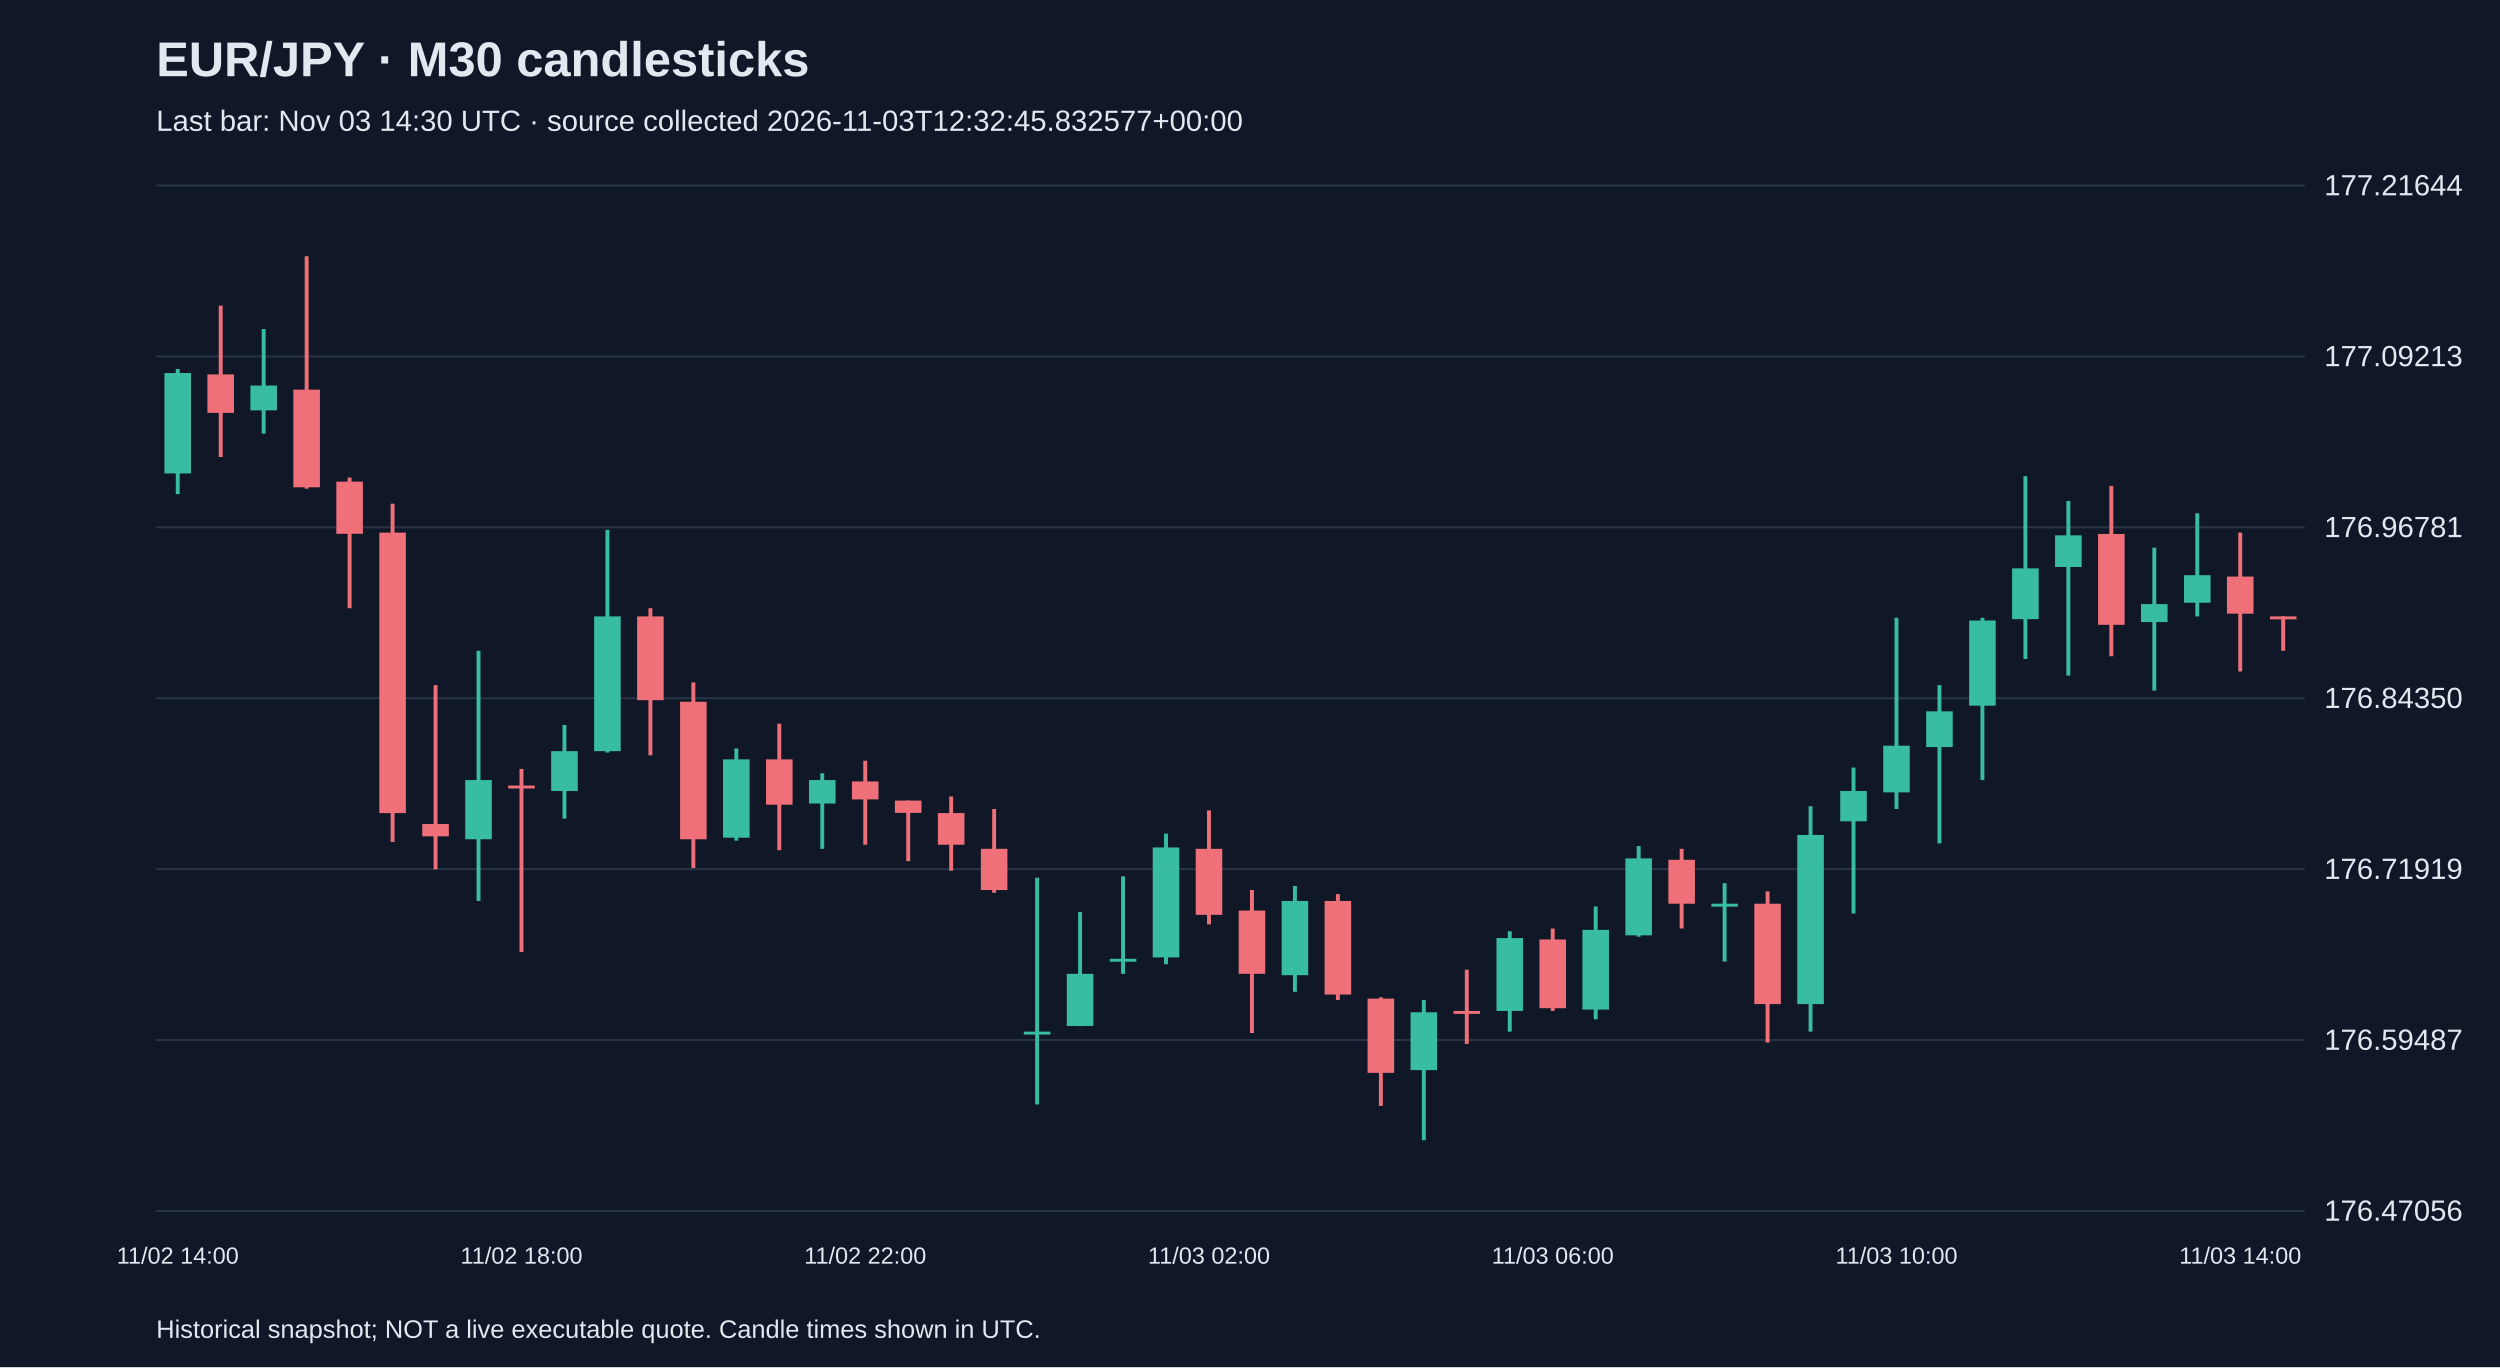
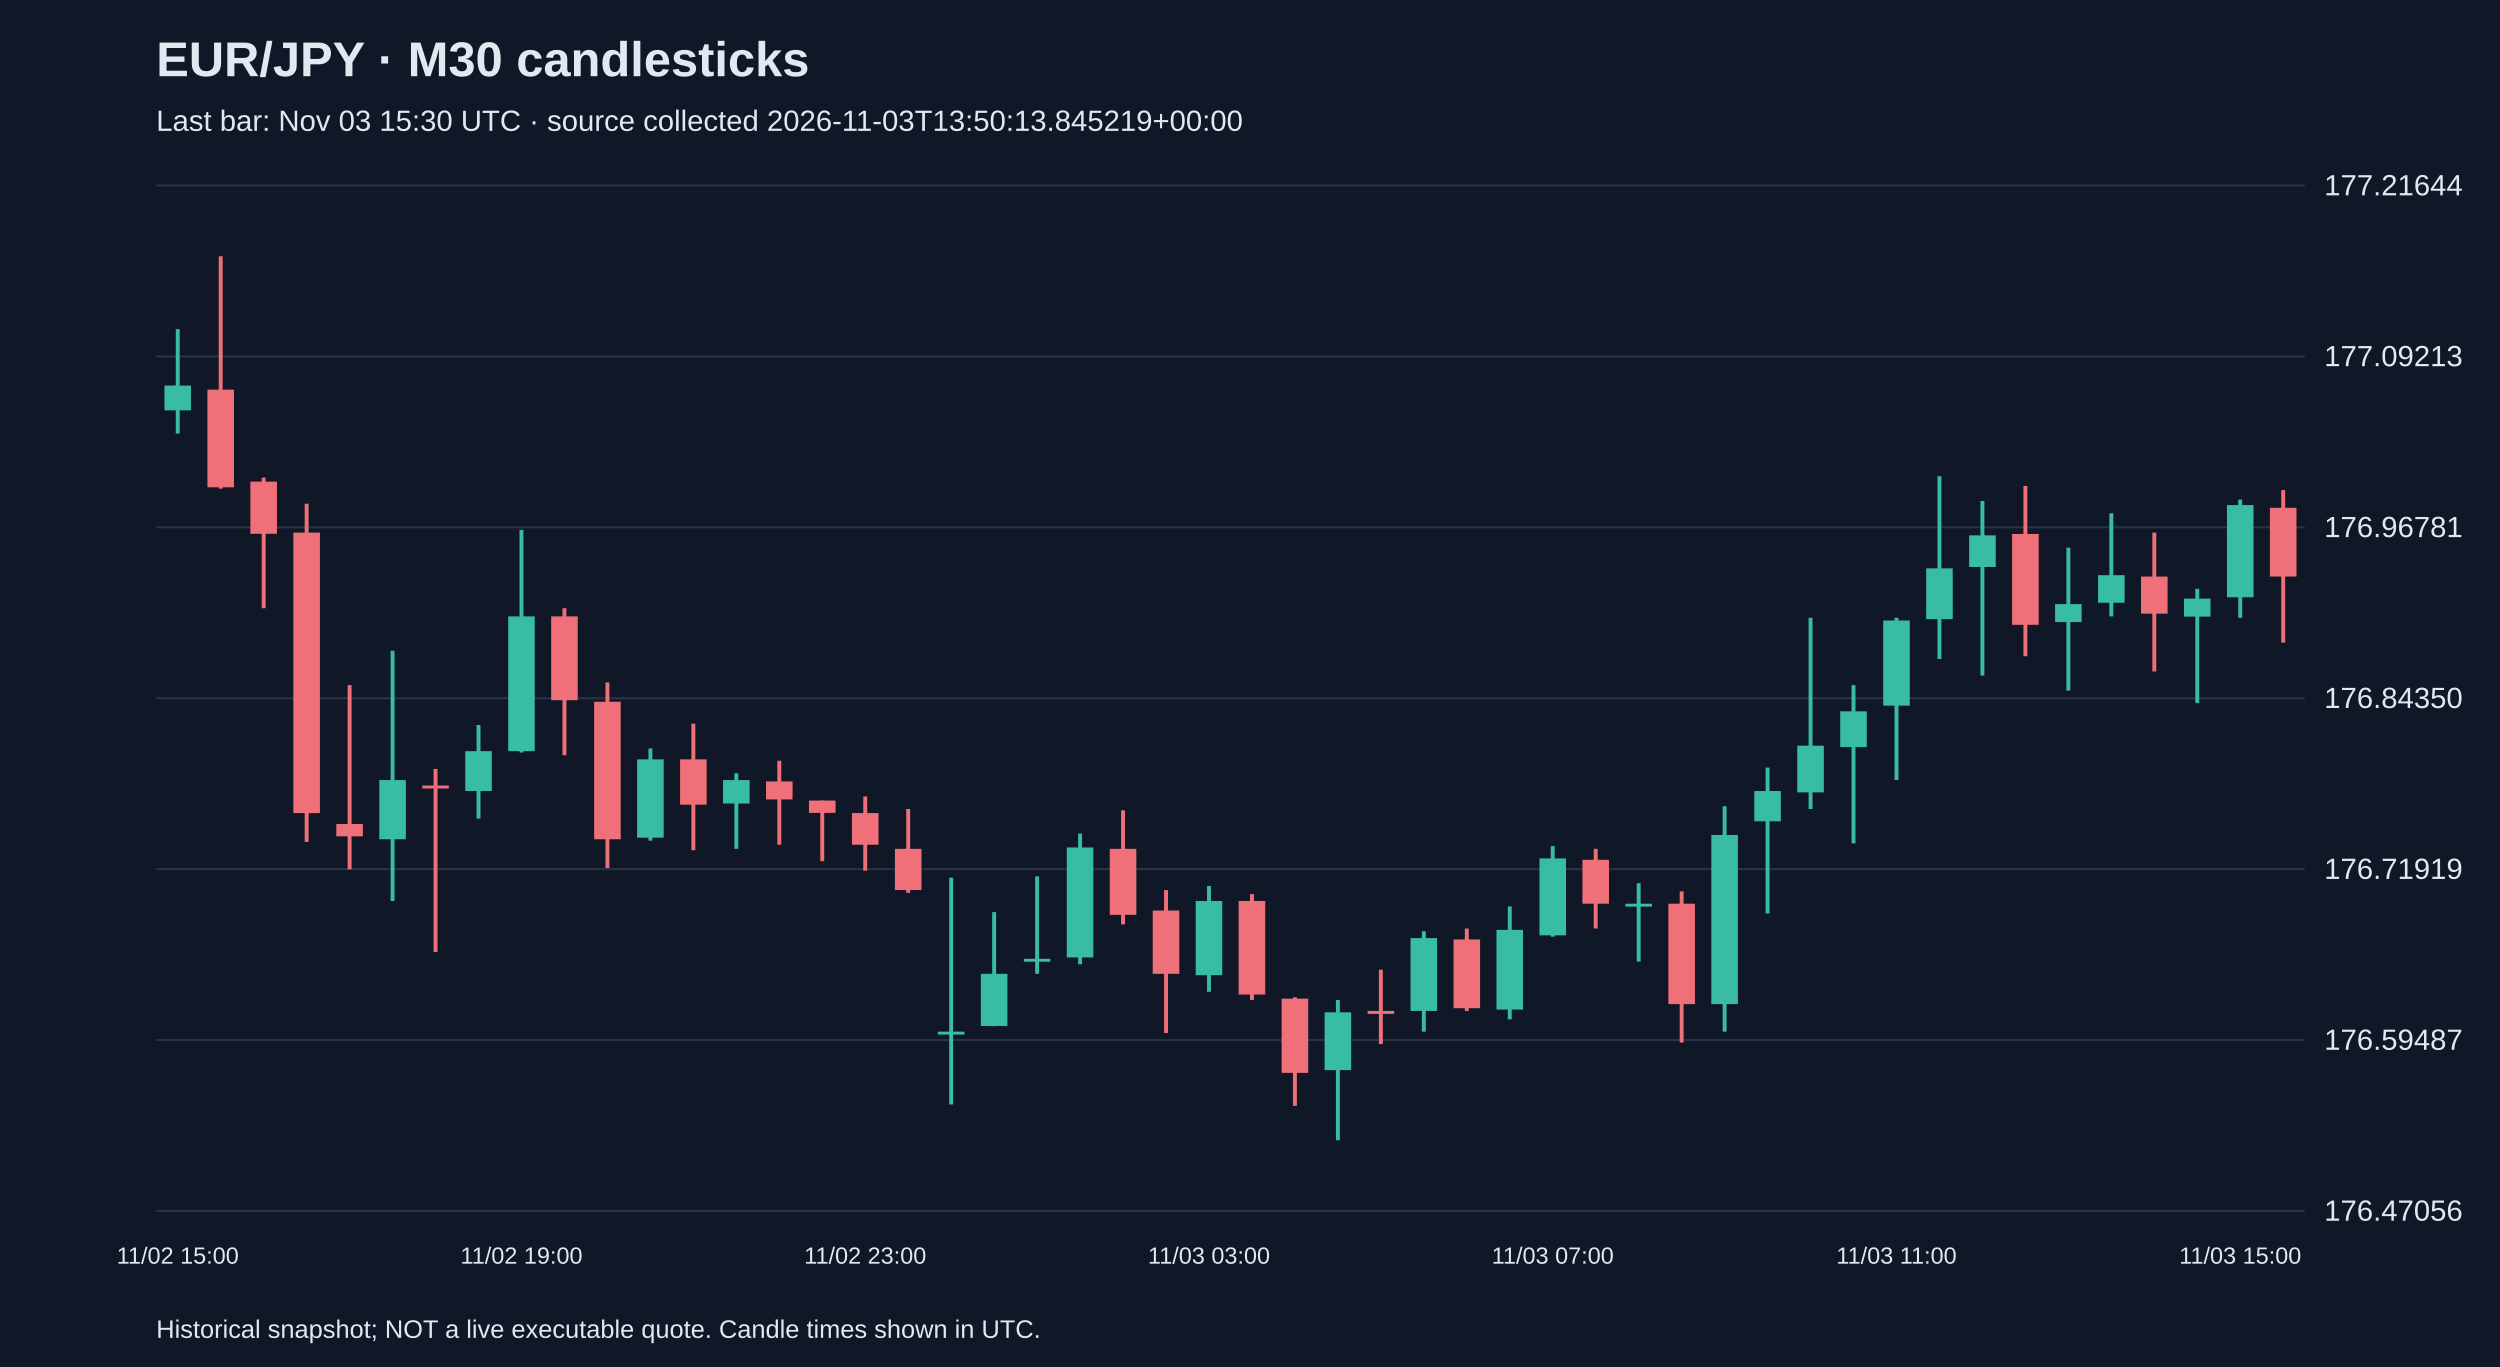
<svg xmlns="http://www.w3.org/2000/svg" viewBox="0 0 1280 700">
  <rect width="100%" height="100%" fill="#101827" />
  <style>text{font-family:Arial,sans-serif;fill:#e2e8f0}</style>
  <text x="80" y="39" font-size="25" font-weight="bold">EUR/JPY · M30 candlesticks</text>
-   <text x="80" y="67" font-size="15" fill="#a6b1c5">Last bar: Nov 03 14:30 UTC · source collected 2026-11-03T12:32:45.832577+00:00</text>
+   <text x="80" y="67" font-size="15" fill="#a6b1c5">Last bar: Nov 03 15:30 UTC · source collected 2026-11-03T13:50:13.845219+00:00</text>
  <line x1="80" y1="620.0" x2="1180" y2="620.0" stroke="#283548" />
  <text x="1190" y="625.0" font-size="15">176.47056</text>
  <line x1="80" y1="532.5" x2="1180" y2="532.5" stroke="#283548" />
  <text x="1190" y="537.5" font-size="15">176.59487</text>
  <line x1="80" y1="445.0" x2="1180" y2="445.0" stroke="#283548" />
  <text x="1190" y="450.0" font-size="15">176.71919</text>
  <line x1="80" y1="357.5" x2="1180" y2="357.5" stroke="#283548" />
  <text x="1190" y="362.5" font-size="15">176.84350</text>
  <line x1="80" y1="270.0" x2="1180" y2="270.0" stroke="#283548" />
  <text x="1190" y="275.0" font-size="15">176.96781</text>
  <line x1="80" y1="182.5" x2="1180" y2="182.5" stroke="#283548" />
  <text x="1190" y="187.5" font-size="15">177.09213</text>
  <line x1="80" y1="95.0" x2="1180" y2="95.0" stroke="#283548" />
  <text x="1190" y="100.0" font-size="15">177.21644</text>
-   <line x1="91.0" y1="188.9" x2="91.0" y2="253.0" stroke="#38bca2" stroke-width="2" />
-   <rect x="84.2" y="191.0" width="13.6" height="51.4" fill="#38bca2" />
-   <text x="91.0" y="647" text-anchor="middle" font-size="12">11/02 14:00</text>
-   <line x1="113.0" y1="156.5" x2="113.0" y2="234.0" stroke="#f07079" stroke-width="2" />
-   <rect x="106.2" y="191.7" width="13.6" height="19.7" fill="#f07079" />
-   <line x1="135.0" y1="168.5" x2="135.0" y2="222.0" stroke="#38bca2" stroke-width="2" />
-   <rect x="128.2" y="197.4" width="13.6" height="12.7" fill="#38bca2" />
-   <line x1="157.0" y1="131.2" x2="157.0" y2="250.2" stroke="#f07079" stroke-width="2" />
-   <rect x="150.2" y="199.5" width="13.6" height="50.0" fill="#f07079" />
-   <line x1="179.0" y1="244.5" x2="179.0" y2="311.4" stroke="#f07079" stroke-width="2" />
-   <rect x="172.2" y="246.6" width="13.6" height="26.7" fill="#f07079" />
-   <line x1="201.0" y1="257.9" x2="201.0" y2="431.1" stroke="#f07079" stroke-width="2" />
-   <rect x="194.2" y="272.7" width="13.6" height="143.6" fill="#f07079" />
-   <line x1="223.0" y1="350.8" x2="223.0" y2="445.1" stroke="#f07079" stroke-width="2" />
-   <rect x="216.2" y="421.9" width="13.6" height="6.3" fill="#f07079" />
-   <line x1="245.0" y1="333.2" x2="245.0" y2="461.3" stroke="#38bca2" stroke-width="2" />
-   <rect x="238.2" y="399.4" width="13.6" height="30.3" fill="#38bca2" />
-   <line x1="267.0" y1="393.7" x2="267.0" y2="487.4" stroke="#f07079" stroke-width="2" />
-   <rect x="260.2" y="402.2" width="13.6" height="1.5" fill="#f07079" />
-   <text x="267.0" y="647" text-anchor="middle" font-size="12">11/02 18:00</text>
-   <line x1="289.0" y1="371.2" x2="289.0" y2="419.1" stroke="#38bca2" stroke-width="2" />
-   <rect x="282.2" y="384.6" width="13.6" height="20.4" fill="#38bca2" />
-   <line x1="311.0" y1="271.3" x2="311.0" y2="385.3" stroke="#38bca2" stroke-width="2" />
-   <rect x="304.2" y="315.6" width="13.6" height="69.0" fill="#38bca2" />
-   <line x1="333.0" y1="311.4" x2="333.0" y2="386.7" stroke="#f07079" stroke-width="2" />
-   <rect x="326.2" y="315.6" width="13.6" height="42.9" fill="#f07079" />
-   <line x1="355.0" y1="349.4" x2="355.0" y2="444.4" stroke="#f07079" stroke-width="2" />
-   <rect x="348.2" y="359.3" width="13.6" height="70.4" fill="#f07079" />
-   <line x1="377.0" y1="383.2" x2="377.0" y2="430.4" stroke="#38bca2" stroke-width="2" />
-   <rect x="370.2" y="388.8" width="13.6" height="40.1" fill="#38bca2" />
-   <line x1="399.0" y1="370.5" x2="399.0" y2="435.3" stroke="#f07079" stroke-width="2" />
-   <rect x="392.2" y="388.8" width="13.6" height="23.2" fill="#f07079" />
-   <line x1="421.0" y1="395.9" x2="421.0" y2="434.6" stroke="#38bca2" stroke-width="2" />
-   <rect x="414.2" y="399.4" width="13.6" height="12.0" fill="#38bca2" />
-   <line x1="443.0" y1="389.5" x2="443.0" y2="432.5" stroke="#f07079" stroke-width="2" />
-   <rect x="436.2" y="400.1" width="13.6" height="9.2" fill="#f07079" />
-   <text x="443.0" y="647" text-anchor="middle" font-size="12">11/02 22:00</text>
-   <line x1="465.0" y1="409.9" x2="465.0" y2="440.9" stroke="#f07079" stroke-width="2" />
-   <rect x="458.2" y="409.9" width="13.6" height="6.3" fill="#f07079" />
-   <line x1="487.0" y1="407.8" x2="487.0" y2="445.8" stroke="#f07079" stroke-width="2" />
-   <rect x="480.2" y="416.3" width="13.6" height="16.2" fill="#f07079" />
-   <line x1="509.0" y1="414.2" x2="509.0" y2="457.1" stroke="#f07079" stroke-width="2" />
-   <rect x="502.2" y="434.6" width="13.6" height="21.1" fill="#f07079" />
-   <line x1="531.0" y1="449.4" x2="531.0" y2="565.5" stroke="#38bca2" stroke-width="2" />
-   <rect x="524.2" y="528.2" width="13.6" height="1.5" fill="#38bca2" />
-   <line x1="553.0" y1="467.0" x2="553.0" y2="525.4" stroke="#38bca2" stroke-width="2" />
-   <rect x="546.2" y="498.6" width="13.6" height="26.7" fill="#38bca2" />
-   <line x1="575.0" y1="448.7" x2="575.0" y2="498.6" stroke="#38bca2" stroke-width="2" />
-   <rect x="568.2" y="490.9" width="13.6" height="1.5" fill="#38bca2" />
-   <line x1="597.0" y1="426.8" x2="597.0" y2="493.7" stroke="#38bca2" stroke-width="2" />
-   <rect x="590.2" y="433.9" width="13.6" height="56.3" fill="#38bca2" />
-   <line x1="619.0" y1="414.9" x2="619.0" y2="473.3" stroke="#f07079" stroke-width="2" />
-   <rect x="612.2" y="434.6" width="13.6" height="33.8" fill="#f07079" />
-   <text x="619.0" y="647" text-anchor="middle" font-size="12">11/03 02:00</text>
-   <line x1="641.0" y1="455.7" x2="641.0" y2="528.9" stroke="#f07079" stroke-width="2" />
-   <rect x="634.2" y="466.2" width="13.6" height="32.4" fill="#f07079" />
-   <line x1="663.0" y1="453.6" x2="663.0" y2="507.8" stroke="#38bca2" stroke-width="2" />
-   <rect x="656.2" y="461.3" width="13.6" height="38.0" fill="#38bca2" />
-   <line x1="685.0" y1="457.8" x2="685.0" y2="512.0" stroke="#f07079" stroke-width="2" />
-   <rect x="678.2" y="461.3" width="13.6" height="47.9" fill="#f07079" />
-   <line x1="707.0" y1="510.6" x2="707.0" y2="566.2" stroke="#f07079" stroke-width="2" />
-   <rect x="700.2" y="511.3" width="13.6" height="38.0" fill="#f07079" />
-   <line x1="729.0" y1="512.0" x2="729.0" y2="583.8" stroke="#38bca2" stroke-width="2" />
-   <rect x="722.2" y="518.3" width="13.6" height="29.6" fill="#38bca2" />
-   <line x1="751.0" y1="496.5" x2="751.0" y2="534.5" stroke="#f07079" stroke-width="2" />
-   <rect x="744.2" y="517.6" width="13.6" height="1.5" fill="#f07079" />
-   <line x1="773.0" y1="476.8" x2="773.0" y2="528.2" stroke="#38bca2" stroke-width="2" />
-   <rect x="766.2" y="480.3" width="13.6" height="37.3" fill="#38bca2" />
-   <line x1="795.0" y1="475.4" x2="795.0" y2="517.6" stroke="#f07079" stroke-width="2" />
-   <rect x="788.2" y="481.0" width="13.6" height="35.2" fill="#f07079" />
-   <text x="795.0" y="647" text-anchor="middle" font-size="12">11/03 06:00</text>
-   <line x1="817.0" y1="464.1" x2="817.0" y2="521.9" stroke="#38bca2" stroke-width="2" />
-   <rect x="810.2" y="476.1" width="13.6" height="40.8" fill="#38bca2" />
-   <line x1="839.0" y1="433.2" x2="839.0" y2="479.6" stroke="#38bca2" stroke-width="2" />
-   <rect x="832.2" y="439.5" width="13.6" height="39.4" fill="#38bca2" />
-   <line x1="861.0" y1="434.6" x2="861.0" y2="475.4" stroke="#f07079" stroke-width="2" />
-   <rect x="854.2" y="440.2" width="13.6" height="22.5" fill="#f07079" />
-   <line x1="883.0" y1="452.2" x2="883.0" y2="492.3" stroke="#38bca2" stroke-width="2" />
-   <rect x="876.2" y="462.7" width="13.6" height="1.5" fill="#38bca2" />
-   <line x1="905.0" y1="456.4" x2="905.0" y2="533.8" stroke="#f07079" stroke-width="2" />
-   <rect x="898.2" y="462.7" width="13.6" height="51.4" fill="#f07079" />
-   <line x1="927.0" y1="412.8" x2="927.0" y2="528.2" stroke="#38bca2" stroke-width="2" />
-   <rect x="920.2" y="427.5" width="13.6" height="86.6" fill="#38bca2" />
-   <line x1="949.0" y1="393.0" x2="949.0" y2="467.7" stroke="#38bca2" stroke-width="2" />
-   <rect x="942.2" y="405.0" width="13.6" height="15.5" fill="#38bca2" />
-   <line x1="971.0" y1="316.3" x2="971.0" y2="414.2" stroke="#38bca2" stroke-width="2" />
-   <rect x="964.2" y="381.8" width="13.6" height="23.9" fill="#38bca2" />
-   <text x="971.0" y="647" text-anchor="middle" font-size="12">11/03 10:00</text>
-   <line x1="993.0" y1="350.8" x2="993.0" y2="431.8" stroke="#38bca2" stroke-width="2" />
-   <rect x="986.2" y="364.2" width="13.6" height="18.3" fill="#38bca2" />
-   <line x1="1015.0" y1="316.3" x2="1015.0" y2="399.4" stroke="#38bca2" stroke-width="2" />
-   <rect x="1008.2" y="317.7" width="13.6" height="43.6" fill="#38bca2" />
-   <line x1="1037.0" y1="243.8" x2="1037.0" y2="337.4" stroke="#38bca2" stroke-width="2" />
-   <rect x="1030.2" y="291.0" width="13.6" height="26.0" fill="#38bca2" />
-   <line x1="1059.0" y1="256.5" x2="1059.0" y2="345.9" stroke="#38bca2" stroke-width="2" />
-   <rect x="1052.2" y="274.1" width="13.6" height="16.2" fill="#38bca2" />
-   <line x1="1081.0" y1="248.8" x2="1081.0" y2="336.0" stroke="#f07079" stroke-width="2" />
-   <rect x="1074.2" y="273.4" width="13.6" height="46.5" fill="#f07079" />
-   <line x1="1103.0" y1="280.4" x2="1103.0" y2="353.6" stroke="#38bca2" stroke-width="2" />
-   <rect x="1096.2" y="309.3" width="13.6" height="9.2" fill="#38bca2" />
-   <line x1="1125.0" y1="262.8" x2="1125.0" y2="315.6" stroke="#38bca2" stroke-width="2" />
-   <rect x="1118.2" y="294.5" width="13.6" height="14.1" fill="#38bca2" />
-   <line x1="1147.0" y1="272.7" x2="1147.0" y2="343.8" stroke="#f07079" stroke-width="2" />
-   <rect x="1140.2" y="295.2" width="13.6" height="19.0" fill="#f07079" />
-   <text x="1147.0" y="647" text-anchor="middle" font-size="12">11/03 14:00</text>
-   <line x1="1169.0" y1="315.6" x2="1169.0" y2="333.2" stroke="#f07079" stroke-width="2" />
-   <rect x="1162.2" y="315.6" width="13.6" height="1.5" fill="#f07079" />
+   <line x1="91.0" y1="168.5" x2="91.0" y2="222.0" stroke="#38bca2" stroke-width="2" />
+   <rect x="84.2" y="197.4" width="13.6" height="12.7" fill="#38bca2" />
+   <text x="91.0" y="647" text-anchor="middle" font-size="12">11/02 15:00</text>
+   <line x1="113.0" y1="131.2" x2="113.0" y2="250.2" stroke="#f07079" stroke-width="2" />
+   <rect x="106.2" y="199.5" width="13.6" height="50.0" fill="#f07079" />
+   <line x1="135.0" y1="244.5" x2="135.0" y2="311.4" stroke="#f07079" stroke-width="2" />
+   <rect x="128.2" y="246.6" width="13.6" height="26.7" fill="#f07079" />
+   <line x1="157.0" y1="257.9" x2="157.0" y2="431.1" stroke="#f07079" stroke-width="2" />
+   <rect x="150.2" y="272.7" width="13.6" height="143.6" fill="#f07079" />
+   <line x1="179.0" y1="350.8" x2="179.0" y2="445.1" stroke="#f07079" stroke-width="2" />
+   <rect x="172.2" y="421.9" width="13.6" height="6.3" fill="#f07079" />
+   <line x1="201.0" y1="333.2" x2="201.0" y2="461.3" stroke="#38bca2" stroke-width="2" />
+   <rect x="194.2" y="399.4" width="13.6" height="30.3" fill="#38bca2" />
+   <line x1="223.0" y1="393.7" x2="223.0" y2="487.4" stroke="#f07079" stroke-width="2" />
+   <rect x="216.2" y="402.2" width="13.6" height="1.5" fill="#f07079" />
+   <line x1="245.0" y1="371.2" x2="245.0" y2="419.1" stroke="#38bca2" stroke-width="2" />
+   <rect x="238.2" y="384.6" width="13.6" height="20.4" fill="#38bca2" />
+   <line x1="267.0" y1="271.3" x2="267.0" y2="385.3" stroke="#38bca2" stroke-width="2" />
+   <rect x="260.2" y="315.6" width="13.6" height="69.0" fill="#38bca2" />
+   <text x="267.0" y="647" text-anchor="middle" font-size="12">11/02 19:00</text>
+   <line x1="289.0" y1="311.4" x2="289.0" y2="386.7" stroke="#f07079" stroke-width="2" />
+   <rect x="282.2" y="315.6" width="13.6" height="42.9" fill="#f07079" />
+   <line x1="311.0" y1="349.4" x2="311.0" y2="444.4" stroke="#f07079" stroke-width="2" />
+   <rect x="304.2" y="359.3" width="13.6" height="70.4" fill="#f07079" />
+   <line x1="333.0" y1="383.2" x2="333.0" y2="430.4" stroke="#38bca2" stroke-width="2" />
+   <rect x="326.2" y="388.8" width="13.6" height="40.1" fill="#38bca2" />
+   <line x1="355.0" y1="370.5" x2="355.0" y2="435.3" stroke="#f07079" stroke-width="2" />
+   <rect x="348.2" y="388.8" width="13.6" height="23.2" fill="#f07079" />
+   <line x1="377.0" y1="395.9" x2="377.0" y2="434.6" stroke="#38bca2" stroke-width="2" />
+   <rect x="370.2" y="399.4" width="13.6" height="12.0" fill="#38bca2" />
+   <line x1="399.0" y1="389.5" x2="399.0" y2="432.5" stroke="#f07079" stroke-width="2" />
+   <rect x="392.2" y="400.1" width="13.6" height="9.2" fill="#f07079" />
+   <line x1="421.0" y1="409.9" x2="421.0" y2="440.9" stroke="#f07079" stroke-width="2" />
+   <rect x="414.2" y="409.9" width="13.6" height="6.3" fill="#f07079" />
+   <line x1="443.0" y1="407.8" x2="443.0" y2="445.8" stroke="#f07079" stroke-width="2" />
+   <rect x="436.2" y="416.3" width="13.6" height="16.2" fill="#f07079" />
+   <text x="443.0" y="647" text-anchor="middle" font-size="12">11/02 23:00</text>
+   <line x1="465.0" y1="414.2" x2="465.0" y2="457.1" stroke="#f07079" stroke-width="2" />
+   <rect x="458.2" y="434.6" width="13.6" height="21.1" fill="#f07079" />
+   <line x1="487.0" y1="449.4" x2="487.0" y2="565.5" stroke="#38bca2" stroke-width="2" />
+   <rect x="480.2" y="528.2" width="13.6" height="1.5" fill="#38bca2" />
+   <line x1="509.0" y1="467.0" x2="509.0" y2="525.4" stroke="#38bca2" stroke-width="2" />
+   <rect x="502.2" y="498.6" width="13.6" height="26.7" fill="#38bca2" />
+   <line x1="531.0" y1="448.7" x2="531.0" y2="498.6" stroke="#38bca2" stroke-width="2" />
+   <rect x="524.2" y="490.9" width="13.6" height="1.5" fill="#38bca2" />
+   <line x1="553.0" y1="426.8" x2="553.0" y2="493.7" stroke="#38bca2" stroke-width="2" />
+   <rect x="546.2" y="433.9" width="13.6" height="56.3" fill="#38bca2" />
+   <line x1="575.0" y1="414.9" x2="575.0" y2="473.3" stroke="#f07079" stroke-width="2" />
+   <rect x="568.2" y="434.6" width="13.6" height="33.8" fill="#f07079" />
+   <line x1="597.0" y1="455.7" x2="597.0" y2="528.9" stroke="#f07079" stroke-width="2" />
+   <rect x="590.2" y="466.2" width="13.6" height="32.4" fill="#f07079" />
+   <line x1="619.0" y1="453.6" x2="619.0" y2="507.8" stroke="#38bca2" stroke-width="2" />
+   <rect x="612.2" y="461.3" width="13.6" height="38.0" fill="#38bca2" />
+   <text x="619.0" y="647" text-anchor="middle" font-size="12">11/03 03:00</text>
+   <line x1="641.0" y1="457.8" x2="641.0" y2="512.0" stroke="#f07079" stroke-width="2" />
+   <rect x="634.2" y="461.3" width="13.6" height="47.9" fill="#f07079" />
+   <line x1="663.0" y1="510.6" x2="663.0" y2="566.2" stroke="#f07079" stroke-width="2" />
+   <rect x="656.2" y="511.3" width="13.6" height="38.0" fill="#f07079" />
+   <line x1="685.0" y1="512.0" x2="685.0" y2="583.8" stroke="#38bca2" stroke-width="2" />
+   <rect x="678.2" y="518.3" width="13.6" height="29.6" fill="#38bca2" />
+   <line x1="707.0" y1="496.5" x2="707.0" y2="534.5" stroke="#f07079" stroke-width="2" />
+   <rect x="700.2" y="517.6" width="13.6" height="1.5" fill="#f07079" />
+   <line x1="729.0" y1="476.8" x2="729.0" y2="528.2" stroke="#38bca2" stroke-width="2" />
+   <rect x="722.2" y="480.3" width="13.6" height="37.3" fill="#38bca2" />
+   <line x1="751.0" y1="475.4" x2="751.0" y2="517.6" stroke="#f07079" stroke-width="2" />
+   <rect x="744.2" y="481.0" width="13.6" height="35.2" fill="#f07079" />
+   <line x1="773.0" y1="464.1" x2="773.0" y2="521.9" stroke="#38bca2" stroke-width="2" />
+   <rect x="766.2" y="476.1" width="13.6" height="40.8" fill="#38bca2" />
+   <line x1="795.0" y1="433.2" x2="795.0" y2="479.6" stroke="#38bca2" stroke-width="2" />
+   <rect x="788.2" y="439.5" width="13.6" height="39.4" fill="#38bca2" />
+   <text x="795.0" y="647" text-anchor="middle" font-size="12">11/03 07:00</text>
+   <line x1="817.0" y1="434.6" x2="817.0" y2="475.4" stroke="#f07079" stroke-width="2" />
+   <rect x="810.2" y="440.2" width="13.6" height="22.5" fill="#f07079" />
+   <line x1="839.0" y1="452.2" x2="839.0" y2="492.3" stroke="#38bca2" stroke-width="2" />
+   <rect x="832.2" y="462.7" width="13.6" height="1.5" fill="#38bca2" />
+   <line x1="861.0" y1="456.4" x2="861.0" y2="533.8" stroke="#f07079" stroke-width="2" />
+   <rect x="854.2" y="462.7" width="13.6" height="51.4" fill="#f07079" />
+   <line x1="883.0" y1="412.8" x2="883.0" y2="528.2" stroke="#38bca2" stroke-width="2" />
+   <rect x="876.2" y="427.5" width="13.6" height="86.6" fill="#38bca2" />
+   <line x1="905.0" y1="393.0" x2="905.0" y2="467.7" stroke="#38bca2" stroke-width="2" />
+   <rect x="898.2" y="405.0" width="13.6" height="15.5" fill="#38bca2" />
+   <line x1="927.0" y1="316.3" x2="927.0" y2="414.2" stroke="#38bca2" stroke-width="2" />
+   <rect x="920.2" y="381.8" width="13.6" height="23.9" fill="#38bca2" />
+   <line x1="949.0" y1="350.8" x2="949.0" y2="431.8" stroke="#38bca2" stroke-width="2" />
+   <rect x="942.2" y="364.2" width="13.6" height="18.3" fill="#38bca2" />
+   <line x1="971.0" y1="316.3" x2="971.0" y2="399.4" stroke="#38bca2" stroke-width="2" />
+   <rect x="964.2" y="317.7" width="13.6" height="43.6" fill="#38bca2" />
+   <text x="971.0" y="647" text-anchor="middle" font-size="12">11/03 11:00</text>
+   <line x1="993.0" y1="243.8" x2="993.0" y2="337.4" stroke="#38bca2" stroke-width="2" />
+   <rect x="986.2" y="291.0" width="13.6" height="26.0" fill="#38bca2" />
+   <line x1="1015.0" y1="256.5" x2="1015.0" y2="345.9" stroke="#38bca2" stroke-width="2" />
+   <rect x="1008.2" y="274.1" width="13.6" height="16.2" fill="#38bca2" />
+   <line x1="1037.0" y1="248.8" x2="1037.0" y2="336.0" stroke="#f07079" stroke-width="2" />
+   <rect x="1030.2" y="273.4" width="13.6" height="46.5" fill="#f07079" />
+   <line x1="1059.0" y1="280.4" x2="1059.0" y2="353.6" stroke="#38bca2" stroke-width="2" />
+   <rect x="1052.2" y="309.3" width="13.6" height="9.2" fill="#38bca2" />
+   <line x1="1081.0" y1="262.8" x2="1081.0" y2="315.6" stroke="#38bca2" stroke-width="2" />
+   <rect x="1074.2" y="294.5" width="13.6" height="14.1" fill="#38bca2" />
+   <line x1="1103.0" y1="272.7" x2="1103.0" y2="343.8" stroke="#f07079" stroke-width="2" />
+   <rect x="1096.2" y="295.2" width="13.6" height="19.0" fill="#f07079" />
+   <line x1="1125.0" y1="301.5" x2="1125.0" y2="360.0" stroke="#38bca2" stroke-width="2" />
+   <rect x="1118.2" y="306.5" width="13.6" height="9.2" fill="#38bca2" />
+   <line x1="1147.0" y1="255.8" x2="1147.0" y2="316.3" stroke="#38bca2" stroke-width="2" />
+   <rect x="1140.2" y="258.6" width="13.6" height="47.2" fill="#38bca2" />
+   <text x="1147.0" y="647" text-anchor="middle" font-size="12">11/03 15:00</text>
+   <line x1="1169.0" y1="250.9" x2="1169.0" y2="329.0" stroke="#f07079" stroke-width="2" />
+   <rect x="1162.2" y="260.0" width="13.6" height="35.2" fill="#f07079" />
  <text x="80" y="685" font-size="13">Historical snapshot; NOT a live executable quote. Candle times shown in UTC.</text>
</svg>
